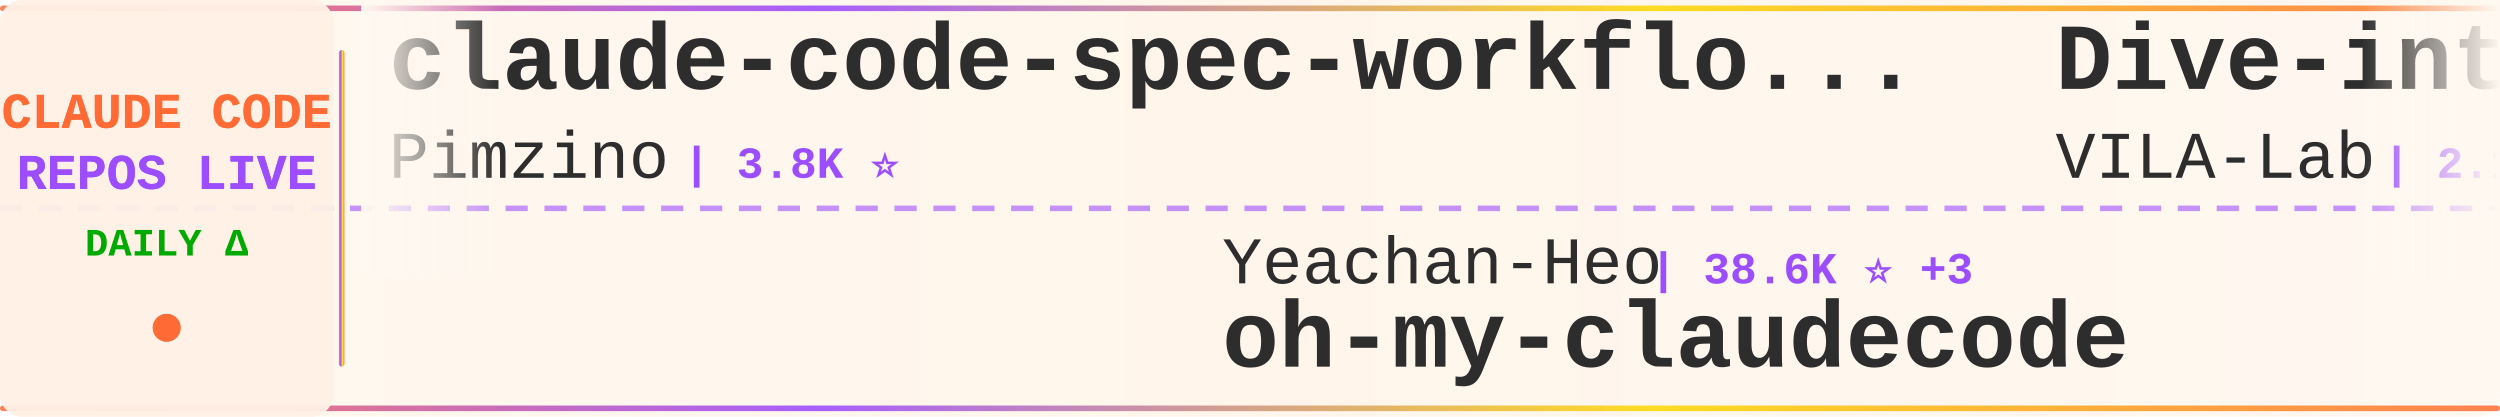
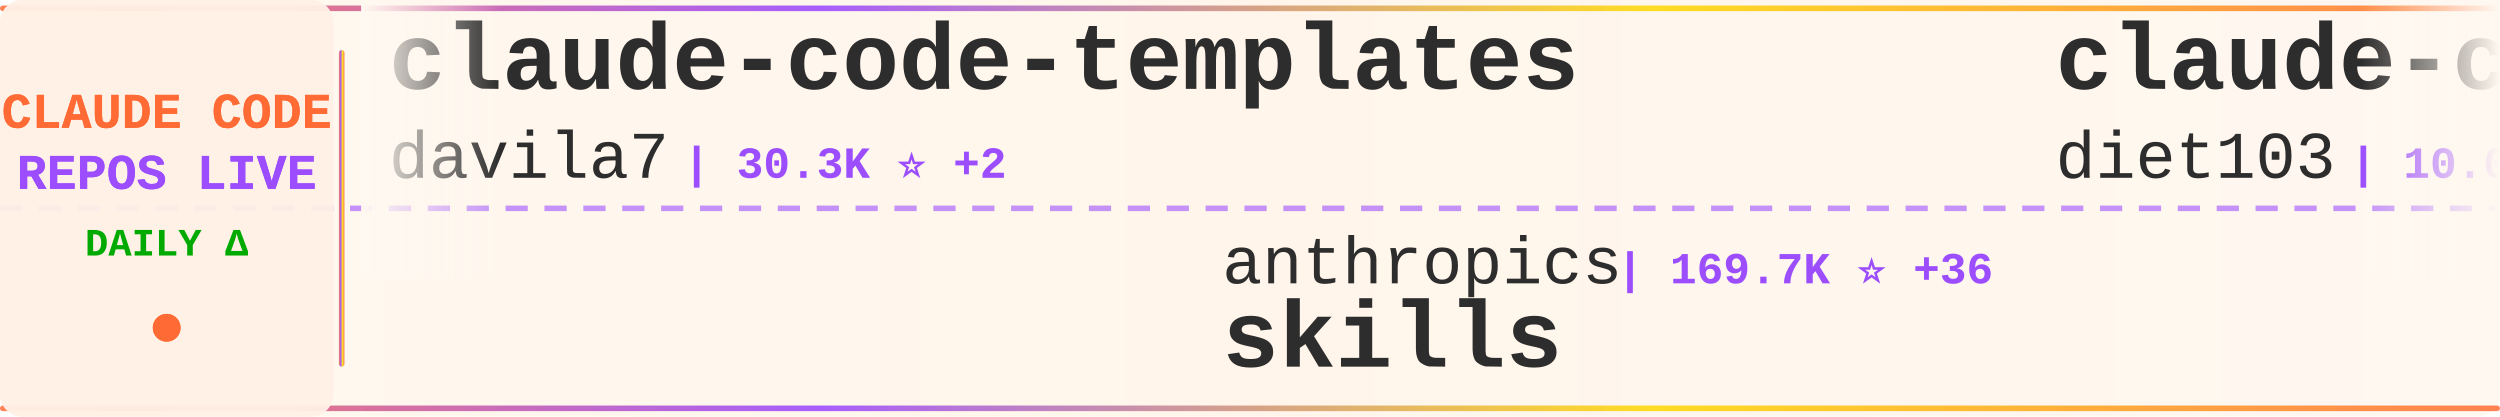
<svg xmlns="http://www.w3.org/2000/svg" width="900" height="150">
  <defs>
    <linearGradient id="tickerBg" x1="0%" y1="0%" x2="100%" y2="0%">
      <stop offset="0%" style="stop-color:#fff8f0;stop-opacity:0.98" />
      <stop offset="50%" style="stop-color:#fff5eb;stop-opacity:1" />
      <stop offset="100%" style="stop-color:#fff8f0;stop-opacity:0.98" />
    </linearGradient>
    <linearGradient id="borderGrad" x1="0%" y1="0%" x2="100%" y2="0%">
      <stop offset="0%" style="stop-color:#FF6B35;stop-opacity:0.85">
        <animate attributeName="stop-opacity" values="0.85;1;0.85" dur="2s" repeatCount="indefinite" />
      </stop>
      <stop offset="33%" style="stop-color:#9C4EFF;stop-opacity:0.9">
        <animate attributeName="stop-opacity" values="0.9;1;0.9" dur="2.2s" repeatCount="indefinite" />
      </stop>
      <stop offset="66%" style="stop-color:#FFD700;stop-opacity:0.85">
        <animate attributeName="stop-opacity" values="0.85;1;0.85" dur="1.8s" repeatCount="indefinite" />
      </stop>
      <stop offset="100%" style="stop-color:#FF6B35;stop-opacity:0.85">
        <animate attributeName="stop-opacity" values="0.85;1;0.85" dur="2s" repeatCount="indefinite" />
      </stop>
    </linearGradient>
    <filter id="textGlow">
      <feGaussianBlur stdDeviation="0.15" result="coloredBlur" />
      <feMerge>
        <feMergeNode in="coloredBlur" />
        <feMergeNode in="SourceGraphic" />
      </feMerge>
    </filter>
    <filter id="metricGlow">
      <feGaussianBlur stdDeviation="0.2" result="coloredBlur" />
      <feMerge>
        <feMergeNode in="coloredBlur" />
        <feMergeNode in="SourceGraphic" />
      </feMerge>
    </filter>
    <linearGradient id="leftFade" x1="0%" y1="0%" x2="100%" y2="0%">
      <stop offset="0%" style="stop-color:#fff8f0;stop-opacity:1" />
      <stop offset="100%" style="stop-color:#fff8f0;stop-opacity:0" />
    </linearGradient>
    <linearGradient id="rightFade" x1="0%" y1="0%" x2="100%" y2="0%">
      <stop offset="0%" style="stop-color:#fff8f0;stop-opacity:0" />
      <stop offset="100%" style="stop-color:#fff8f0;stop-opacity:1" />
    </linearGradient>
  </defs>
  <rect width="900" height="150" fill="url(#tickerBg)" rx="8" />
  <rect x="0" y="2" width="900" height="2" fill="url(#borderGrad)" rx="1" />
  <rect x="0" y="146" width="900" height="2" fill="url(#borderGrad)" rx="1" />
  <line x1="0" y1="75" x2="900" y2="75" stroke="#9C4EFF" stroke-width="2" stroke-dasharray="8 6" opacity="0.6" />
  <rect x="0" y="0" width="120" height="150" fill="#fff0e6" opacity="0.95" rx="8" />
  <text x="60" y="46" font-family="'Courier New', monospace" font-size="18" font-weight="bold" fill="#FF6B35" text-anchor="middle" filter="url(#textGlow)">
    CLAUDE CODE
  </text>
  <text x="60" y="68" font-family="'Courier New', monospace" font-size="18" font-weight="bold" fill="#9C4EFF" text-anchor="middle" filter="url(#textGlow)">
    REPOS LIVE
  </text>
  <text x="60" y="92" font-family="'Courier New', monospace" font-size="14" font-weight="bold" fill="#00aa00" text-anchor="middle">
    DAILY Δ
  </text>
  <circle cx="60" cy="118" r="5" fill="#FF6B35" filter="url(#metricGlow)">
    <animate attributeName="r" values="4;6;4" dur="1.5s" repeatCount="indefinite" />
    <animate attributeName="opacity" values="0.6;1;0.6" dur="1.5s" repeatCount="indefinite" />
  </circle>
  <rect x="122" y="18" width="2" height="114" fill="url(#borderGrad)" rx="1" />
  <clipPath id="tickerClip">
    <rect x="130" y="0" width="770" height="150" />
  </clipPath>
  <g clip-path="url(#tickerClip)">
    <g id="tickerItems">
      <animateTransform attributeName="transform" attributeType="XML" type="translate" from="0 0" to="-3000 0" dur="54s" repeatCount="indefinite" />
      <g transform="translate(0, 0)">
-         <text x="140" y="32" font-family="'Courier New', monospace" font-size="34" font-weight="bold" fill="#2d2d2d">claude-code-spec-workflo...</text>
-         <text x="140" y="64" font-family="'Courier New', monospace" font-size="24" font-weight="normal" fill="#2d2d2d" opacity="1.0">Pimzino</text>
-         <text x="246" y="64" font-family="'Courier New', monospace" font-size="16" font-weight="bold" fill="#9C4EFF"> | 3.8K ⭐</text>
+         <text x="140" y="32" font-family="'Courier New', monospace" font-size="34" font-weight="bold" fill="#2d2d2d">claude-code-templates</text>
+         <text x="140" y="64" font-family="'Courier New', monospace" font-size="24" font-weight="normal" fill="#2d2d2d" opacity="1.0">davila7</text>
+         <text x="246" y="64" font-family="'Courier New', monospace" font-size="16" font-weight="bold" fill="#9C4EFF"> | 30.3K ⭐ +2</text>
      </g>
      <g transform="translate(300, 0)">
-         <text x="140" y="102" font-family="'Courier New', monospace" font-size="24" font-weight="normal" fill="#2d2d2d" opacity="1.0">Yeachan-Heo</text>
-         <text x="294" y="102" font-family="'Courier New', monospace" font-size="16" font-weight="bold" fill="#9C4EFF"> | 38.6K ⭐ +3</text>
-         <text x="140" y="132" font-family="'Courier New', monospace" font-size="34" font-weight="bold" fill="#2d2d2d">oh-my-claudecode</text>
+         <text x="140" y="102" font-family="'Courier New', monospace" font-size="24" font-weight="normal" fill="#2d2d2d" opacity="1.0">anthropics</text>
+         <text x="282" y="102" font-family="'Courier New', monospace" font-size="16" font-weight="bold" fill="#9C4EFF"> | 169.7K ⭐ +36</text>
+         <text x="140" y="132" font-family="'Courier New', monospace" font-size="34" font-weight="bold" fill="#2d2d2d">skills</text>
      </g>
      <g transform="translate(600, 0)">
-         <text x="140" y="32" font-family="'Courier New', monospace" font-size="34" font-weight="bold" fill="#2d2d2d">Dive-into-Claude-Code</text>
-         <text x="140" y="64" font-family="'Courier New', monospace" font-size="24" font-weight="normal" fill="#2d2d2d" opacity="1.0">VILA-Lab</text>
-         <text x="258" y="64" font-family="'Courier New', monospace" font-size="16" font-weight="bold" fill="#9C4EFF"> | 2.1K ⭐</text>
+         <text x="140" y="32" font-family="'Courier New', monospace" font-size="34" font-weight="bold" fill="#2d2d2d">claude-code-infrastructu...</text>
+         <text x="140" y="64" font-family="'Courier New', monospace" font-size="24" font-weight="normal" fill="#2d2d2d" opacity="1.0">diet103</text>
+         <text x="246" y="64" font-family="'Courier New', monospace" font-size="16" font-weight="bold" fill="#9C4EFF"> | 10.0K ⭐ +1</text>
      </g>
      <g transform="translate(900, 0)">
-         <text x="140" y="102" font-family="'Courier New', monospace" font-size="24" font-weight="normal" fill="#2d2d2d" opacity="1.0">ccplugins</text>
-         <text x="270" y="102" font-family="'Courier New', monospace" font-size="16" font-weight="bold" fill="#9C4EFF"> | 914 ⭐</text>
-         <text x="140" y="132" font-family="'Courier New', monospace" font-size="34" font-weight="bold" fill="#2d2d2d">awesome-claude-code-plug...</text>
+         <text x="140" y="102" font-family="'Courier New', monospace" font-size="24" font-weight="normal" fill="#2d2d2d" opacity="1.0">Windy3f3f3f3f</text>
+         <text x="318" y="102" font-family="'Courier New', monospace" font-size="16" font-weight="bold" fill="#9C4EFF"> | 2.6K ⭐ +1</text>
+         <text x="140" y="132" font-family="'Courier New', monospace" font-size="34" font-weight="bold" fill="#2d2d2d">claude-code-from-scratch</text>
      </g>
      <g transform="translate(1200, 0)">
-         <text x="140" y="32" font-family="'Courier New', monospace" font-size="34" font-weight="bold" fill="#2d2d2d">ClaudeCode</text>
-         <text x="140" y="64" font-family="'Courier New', monospace" font-size="24" font-weight="normal" fill="#2d2d2d" opacity="1.0">guanshan</text>
-         <text x="258" y="64" font-family="'Courier New', monospace" font-size="16" font-weight="bold" fill="#9C4EFF"> | 61 ⭐</text>
+         <text x="140" y="32" font-family="'Courier New', monospace" font-size="34" font-weight="bold" fill="#2d2d2d">my-claude-code-setup</text>
+         <text x="140" y="64" font-family="'Courier New', monospace" font-size="24" font-weight="normal" fill="#2d2d2d" opacity="1.0">centminmod</text>
+         <text x="282" y="64" font-family="'Courier New', monospace" font-size="16" font-weight="bold" fill="#9C4EFF"> | 2.6K ⭐ +1</text>
      </g>
      <g transform="translate(1500, 0)">
-         <text x="140" y="102" font-family="'Courier New', monospace" font-size="24" font-weight="normal" fill="#2d2d2d" opacity="1.0">777genius</text>
-         <text x="270" y="102" font-family="'Courier New', monospace" font-size="16" font-weight="bold" fill="#9C4EFF"> | 926 ⭐</text>
-         <text x="140" y="132" font-family="'Courier New', monospace" font-size="34" font-weight="bold" fill="#2d2d2d">claude-code-source-code</text>
+         <text x="140" y="102" font-family="'Courier New', monospace" font-size="24" font-weight="normal" fill="#2d2d2d" opacity="1.0">VILA-Lab</text>
+         <text x="258" y="102" font-family="'Courier New', monospace" font-size="16" font-weight="bold" fill="#9C4EFF"> | 2.1K ⭐</text>
+         <text x="140" y="132" font-family="'Courier New', monospace" font-size="34" font-weight="bold" fill="#2d2d2d">Dive-into-Claude-Code</text>
      </g>
      <g transform="translate(1800, 0)">
-         <text x="140" y="32" font-family="'Courier New', monospace" font-size="34" font-weight="bold" fill="#2d2d2d">Claude-Code</text>
-         <text x="140" y="64" font-family="'Courier New', monospace" font-size="24" font-weight="normal" fill="#2d2d2d" opacity="1.0">OrcaWhisper</text>
-         <text x="294" y="64" font-family="'Courier New', monospace" font-size="16" font-weight="bold" fill="#9C4EFF"> | 90 ⭐</text>
+         <text x="140" y="32" font-family="'Courier New', monospace" font-size="34" font-weight="bold" fill="#2d2d2d">awesome-claude-code-suba...</text>
+         <text x="140" y="64" font-family="'Courier New', monospace" font-size="24" font-weight="normal" fill="#2d2d2d" opacity="1.0">VoltAgent</text>
+         <text x="270" y="64" font-family="'Courier New', monospace" font-size="16" font-weight="bold" fill="#9C4EFF"> | 24.4K ⭐ +7</text>
      </g>
      <g transform="translate(2100, 0)">
-         <text x="140" y="102" font-family="'Courier New', monospace" font-size="24" font-weight="normal" fill="#2d2d2d" opacity="1.0">asgeirtj</text>
-         <text x="258" y="102" font-family="'Courier New', monospace" font-size="16" font-weight="bold" fill="#9C4EFF"> | 63.0K ⭐ +11</text>
-         <text x="140" y="132" font-family="'Courier New', monospace" font-size="34" font-weight="bold" fill="#2d2d2d">system_prompts_leaks</text>
+         <text x="140" y="102" font-family="'Courier New', monospace" font-size="24" font-weight="normal" fill="#2d2d2d" opacity="1.0">andrew-kramer-inno</text>
+         <text x="378" y="102" font-family="'Courier New', monospace" font-size="16" font-weight="bold" fill="#9C4EFF"> | 593 ⭐</text>
+         <text x="140" y="132" font-family="'Courier New', monospace" font-size="34" font-weight="bold" fill="#2d2d2d">claude-code-source-build</text>
      </g>
      <g transform="translate(2400, 0)">
-         <text x="140" y="32" font-family="'Courier New', monospace" font-size="34" font-weight="bold" fill="#2d2d2d">ralph-claude-code</text>
-         <text x="140" y="64" font-family="'Courier New', monospace" font-size="24" font-weight="normal" fill="#2d2d2d" opacity="1.0">frankbria</text>
-         <text x="270" y="64" font-family="'Courier New', monospace" font-size="16" font-weight="bold" fill="#9C4EFF"> | 9.6K ⭐ +1</text>
+         <text x="140" y="32" font-family="'Courier New', monospace" font-size="34" font-weight="bold" fill="#2d2d2d">claude-coder</text>
+         <text x="140" y="64" font-family="'Courier New', monospace" font-size="24" font-weight="normal" fill="#2d2d2d" opacity="1.0">kodu-ai</text>
+         <text x="246" y="64" font-family="'Courier New', monospace" font-size="16" font-weight="bold" fill="#9C4EFF"> | 5.2K ⭐</text>
      </g>
      <g transform="translate(2700, 0)">
-         <text x="140" y="102" font-family="'Courier New', monospace" font-size="24" font-weight="normal" fill="#2d2d2d" opacity="1.0">musistudio</text>
-         <text x="282" y="102" font-family="'Courier New', monospace" font-size="16" font-weight="bold" fill="#9C4EFF"> | 36.7K ⭐ +1</text>
-         <text x="140" y="132" font-family="'Courier New', monospace" font-size="34" font-weight="bold" fill="#2d2d2d">claude-code-router</text>
+         <text x="140" y="102" font-family="'Courier New', monospace" font-size="24" font-weight="normal" fill="#2d2d2d" opacity="1.0">disler</text>
+         <text x="234" y="102" font-family="'Courier New', monospace" font-size="16" font-weight="bold" fill="#9C4EFF"> | 1.6K ⭐ +1</text>
+         <text x="140" y="132" font-family="'Courier New', monospace" font-size="34" font-weight="bold" fill="#2d2d2d">pi-vs-claude-code</text>
      </g>
      <g transform="translate(3000, 0)">
-         <text x="140" y="32" font-family="'Courier New', monospace" font-size="34" font-weight="bold" fill="#2d2d2d">claude-code-spec-workflo...</text>
-         <text x="140" y="64" font-family="'Courier New', monospace" font-size="24" font-weight="normal" fill="#2d2d2d" opacity="1.0">Pimzino</text>
-         <text x="246" y="64" font-family="'Courier New', monospace" font-size="16" font-weight="bold" fill="#9C4EFF"> | 3.8K ⭐</text>
+         <text x="140" y="32" font-family="'Courier New', monospace" font-size="34" font-weight="bold" fill="#2d2d2d">claude-code-templates</text>
+         <text x="140" y="64" font-family="'Courier New', monospace" font-size="24" font-weight="normal" fill="#2d2d2d" opacity="1.0">davila7</text>
+         <text x="246" y="64" font-family="'Courier New', monospace" font-size="16" font-weight="bold" fill="#9C4EFF"> | 30.3K ⭐ +2</text>
      </g>
      <g transform="translate(3300, 0)">
-         <text x="140" y="102" font-family="'Courier New', monospace" font-size="24" font-weight="normal" fill="#2d2d2d" opacity="1.0">Yeachan-Heo</text>
-         <text x="294" y="102" font-family="'Courier New', monospace" font-size="16" font-weight="bold" fill="#9C4EFF"> | 38.6K ⭐ +3</text>
-         <text x="140" y="132" font-family="'Courier New', monospace" font-size="34" font-weight="bold" fill="#2d2d2d">oh-my-claudecode</text>
+         <text x="140" y="102" font-family="'Courier New', monospace" font-size="24" font-weight="normal" fill="#2d2d2d" opacity="1.0">anthropics</text>
+         <text x="282" y="102" font-family="'Courier New', monospace" font-size="16" font-weight="bold" fill="#9C4EFF"> | 169.7K ⭐ +36</text>
+         <text x="140" y="132" font-family="'Courier New', monospace" font-size="34" font-weight="bold" fill="#2d2d2d">skills</text>
      </g>
      <g transform="translate(3600, 0)">
-         <text x="140" y="32" font-family="'Courier New', monospace" font-size="34" font-weight="bold" fill="#2d2d2d">Dive-into-Claude-Code</text>
-         <text x="140" y="64" font-family="'Courier New', monospace" font-size="24" font-weight="normal" fill="#2d2d2d" opacity="1.0">VILA-Lab</text>
-         <text x="258" y="64" font-family="'Courier New', monospace" font-size="16" font-weight="bold" fill="#9C4EFF"> | 2.1K ⭐</text>
+         <text x="140" y="32" font-family="'Courier New', monospace" font-size="34" font-weight="bold" fill="#2d2d2d">claude-code-infrastructu...</text>
+         <text x="140" y="64" font-family="'Courier New', monospace" font-size="24" font-weight="normal" fill="#2d2d2d" opacity="1.0">diet103</text>
+         <text x="246" y="64" font-family="'Courier New', monospace" font-size="16" font-weight="bold" fill="#9C4EFF"> | 10.0K ⭐ +1</text>
      </g>
      <g transform="translate(3900, 0)">
-         <text x="140" y="102" font-family="'Courier New', monospace" font-size="24" font-weight="normal" fill="#2d2d2d" opacity="1.0">ccplugins</text>
-         <text x="270" y="102" font-family="'Courier New', monospace" font-size="16" font-weight="bold" fill="#9C4EFF"> | 914 ⭐</text>
-         <text x="140" y="132" font-family="'Courier New', monospace" font-size="34" font-weight="bold" fill="#2d2d2d">awesome-claude-code-plug...</text>
+         <text x="140" y="102" font-family="'Courier New', monospace" font-size="24" font-weight="normal" fill="#2d2d2d" opacity="1.0">Windy3f3f3f3f</text>
+         <text x="318" y="102" font-family="'Courier New', monospace" font-size="16" font-weight="bold" fill="#9C4EFF"> | 2.6K ⭐ +1</text>
+         <text x="140" y="132" font-family="'Courier New', monospace" font-size="34" font-weight="bold" fill="#2d2d2d">claude-code-from-scratch</text>
      </g>
    </g>
  </g>
  <rect x="130" y="0" width="50" height="100" fill="url(#leftFade)" />
  <rect x="850" y="0" width="50" height="100" fill="url(#rightFade)" />
</svg>
